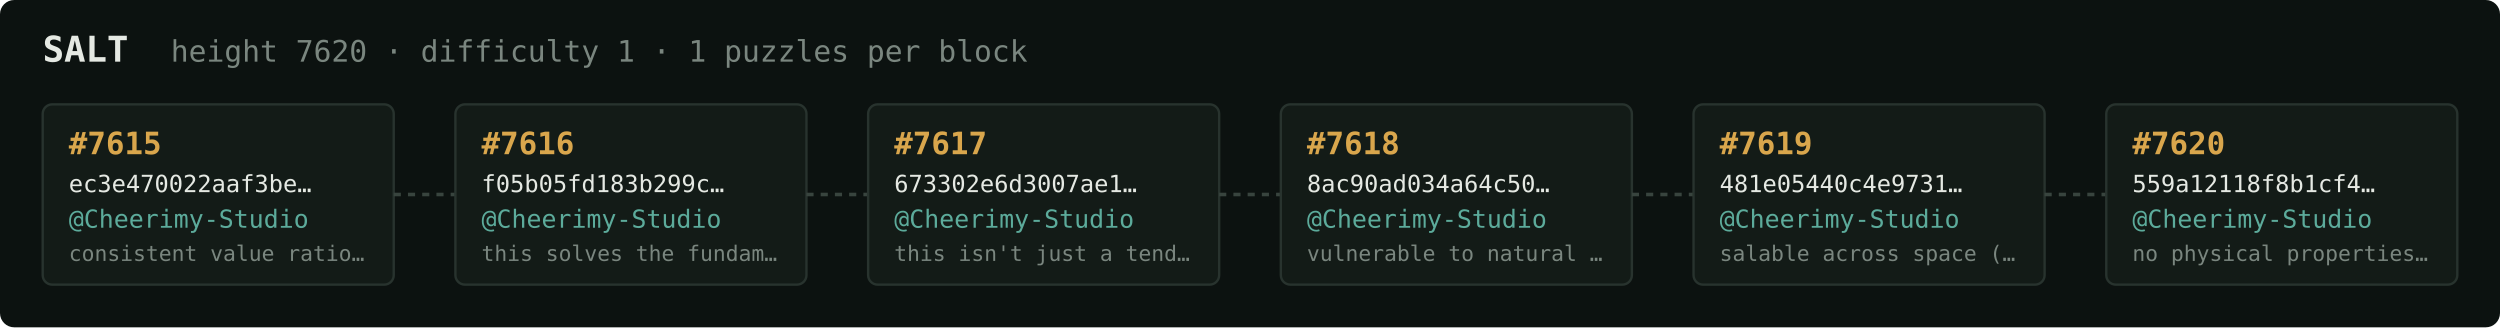
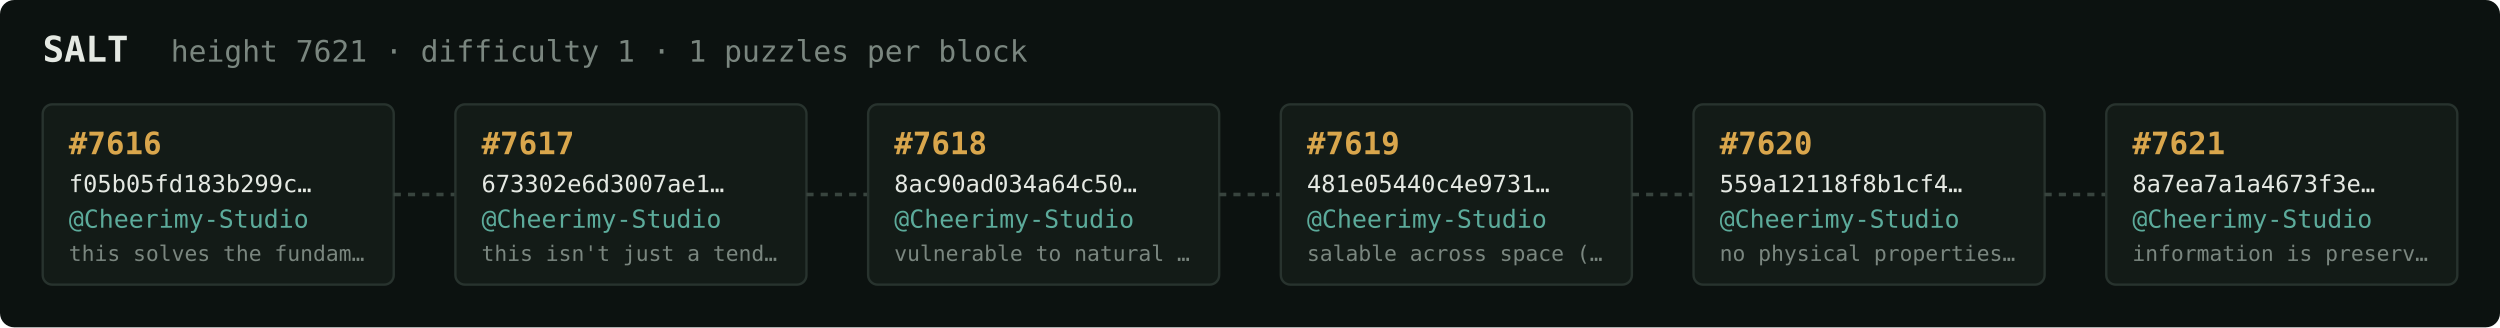
<svg xmlns="http://www.w3.org/2000/svg" width="1054" height="138" viewBox="0 0 1054 138" font-family="ui-monospace,SFMono-Regular,Menlo,monospace">
  <rect fill="#0c1210" width="1054" height="138" rx="6" />
  <text x="18" y="26" fill="#e5e9e3" font-size="15" font-weight="700">SALT</text>
-   <text x="72" y="26" fill="#7a867f" font-size="12.5">height 7620 · difficulty 1 · 1 puzzles per block</text>
+   <text x="72" y="26" fill="#7a867f" font-size="12.5">height 7621 · difficulty 1 · 1 puzzles per block</text>
  <rect x="18" y="44" width="148" height="76" rx="4" fill="#131b17" stroke="#28332e" stroke-width="1" />
-   <text x="29" y="65" fill="#d9a64c" font-size="13" font-weight="700">#7615</text>
-   <text x="29" y="81" fill="#e5e9e3" font-size="10">ec3e470022aaf3be…</text>
+   <text x="29" y="65" fill="#d9a64c" font-size="13" font-weight="700">#7616</text>
+   <text x="29" y="81" fill="#e5e9e3" font-size="10">f05b05fd183b299c…</text>
  <text x="29" y="96" fill="#5cab9b" font-size="10.5">@Cheerimy-Studio</text>
-   <text x="29" y="110" fill="#7a867f" font-size="9">consistent value ratio…</text>
+   <text x="29" y="110" fill="#7a867f" font-size="9">this solves the fundam…</text>
  <line x1="166" y1="82.0" x2="192" y2="82.0" stroke="#38443e" stroke-width="1.5" stroke-dasharray="3 3" />
  <rect x="192" y="44" width="148" height="76" rx="4" fill="#131b17" stroke="#28332e" stroke-width="1" />
-   <text x="203" y="65" fill="#d9a64c" font-size="13" font-weight="700">#7616</text>
-   <text x="203" y="81" fill="#e5e9e3" font-size="10">f05b05fd183b299c…</text>
+   <text x="203" y="65" fill="#d9a64c" font-size="13" font-weight="700">#7617</text>
+   <text x="203" y="81" fill="#e5e9e3" font-size="10">673302e6d3007ae1…</text>
  <text x="203" y="96" fill="#5cab9b" font-size="10.5">@Cheerimy-Studio</text>
-   <text x="203" y="110" fill="#7a867f" font-size="9">this solves the fundam…</text>
+   <text x="203" y="110" fill="#7a867f" font-size="9">this isn't just a tend…</text>
  <line x1="340" y1="82.0" x2="366" y2="82.0" stroke="#38443e" stroke-width="1.5" stroke-dasharray="3 3" />
  <rect x="366" y="44" width="148" height="76" rx="4" fill="#131b17" stroke="#28332e" stroke-width="1" />
-   <text x="377" y="65" fill="#d9a64c" font-size="13" font-weight="700">#7617</text>
-   <text x="377" y="81" fill="#e5e9e3" font-size="10">673302e6d3007ae1…</text>
+   <text x="377" y="65" fill="#d9a64c" font-size="13" font-weight="700">#7618</text>
+   <text x="377" y="81" fill="#e5e9e3" font-size="10">8ac90ad034a64c50…</text>
  <text x="377" y="96" fill="#5cab9b" font-size="10.5">@Cheerimy-Studio</text>
-   <text x="377" y="110" fill="#7a867f" font-size="9">this isn't just a tend…</text>
+   <text x="377" y="110" fill="#7a867f" font-size="9">vulnerable to natural …</text>
  <line x1="514" y1="82.0" x2="540" y2="82.0" stroke="#38443e" stroke-width="1.5" stroke-dasharray="3 3" />
  <rect x="540" y="44" width="148" height="76" rx="4" fill="#131b17" stroke="#28332e" stroke-width="1" />
-   <text x="551" y="65" fill="#d9a64c" font-size="13" font-weight="700">#7618</text>
-   <text x="551" y="81" fill="#e5e9e3" font-size="10">8ac90ad034a64c50…</text>
+   <text x="551" y="65" fill="#d9a64c" font-size="13" font-weight="700">#7619</text>
+   <text x="551" y="81" fill="#e5e9e3" font-size="10">481e05440c4e9731…</text>
  <text x="551" y="96" fill="#5cab9b" font-size="10.5">@Cheerimy-Studio</text>
-   <text x="551" y="110" fill="#7a867f" font-size="9">vulnerable to natural …</text>
+   <text x="551" y="110" fill="#7a867f" font-size="9">salable across space (…</text>
  <line x1="688" y1="82.0" x2="714" y2="82.0" stroke="#38443e" stroke-width="1.5" stroke-dasharray="3 3" />
  <rect x="714" y="44" width="148" height="76" rx="4" fill="#131b17" stroke="#28332e" stroke-width="1" />
-   <text x="725" y="65" fill="#d9a64c" font-size="13" font-weight="700">#7619</text>
-   <text x="725" y="81" fill="#e5e9e3" font-size="10">481e05440c4e9731…</text>
+   <text x="725" y="65" fill="#d9a64c" font-size="13" font-weight="700">#7620</text>
+   <text x="725" y="81" fill="#e5e9e3" font-size="10">559a12118f8b1cf4…</text>
  <text x="725" y="96" fill="#5cab9b" font-size="10.5">@Cheerimy-Studio</text>
-   <text x="725" y="110" fill="#7a867f" font-size="9">salable across space (…</text>
+   <text x="725" y="110" fill="#7a867f" font-size="9">no physical properties…</text>
  <line x1="862" y1="82.0" x2="888" y2="82.0" stroke="#38443e" stroke-width="1.5" stroke-dasharray="3 3" />
  <rect x="888" y="44" width="148" height="76" rx="4" fill="#131b17" stroke="#28332e" stroke-width="1" />
-   <text x="899" y="65" fill="#d9a64c" font-size="13" font-weight="700">#7620</text>
-   <text x="899" y="81" fill="#e5e9e3" font-size="10">559a12118f8b1cf4…</text>
+   <text x="899" y="65" fill="#d9a64c" font-size="13" font-weight="700">#7621</text>
+   <text x="899" y="81" fill="#e5e9e3" font-size="10">8a7ea7a1a4673f3e…</text>
  <text x="899" y="96" fill="#5cab9b" font-size="10.5">@Cheerimy-Studio</text>
-   <text x="899" y="110" fill="#7a867f" font-size="9">no physical properties…</text>
+   <text x="899" y="110" fill="#7a867f" font-size="9">information is preserv…</text>
</svg>
